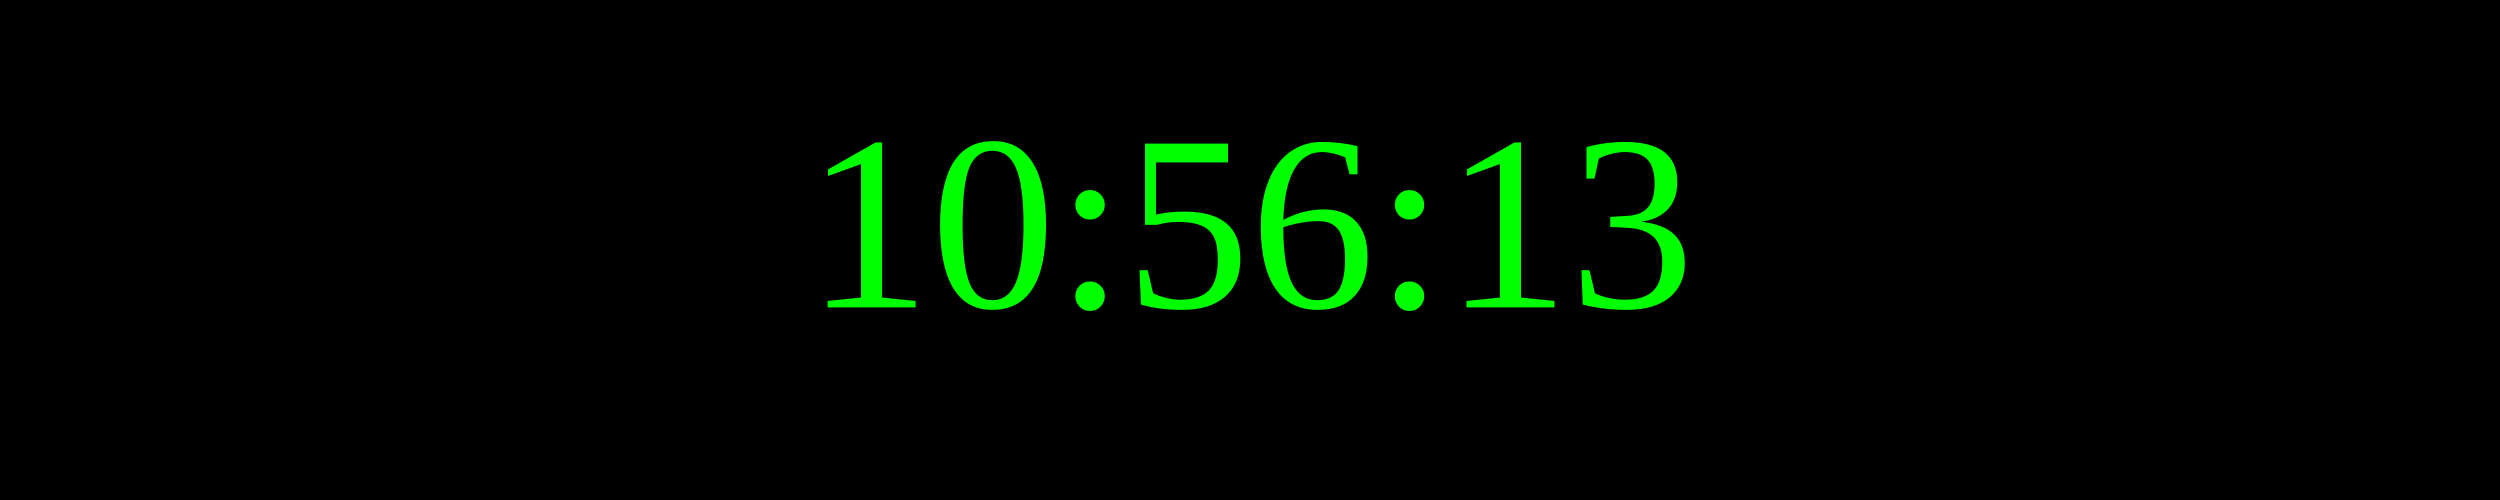
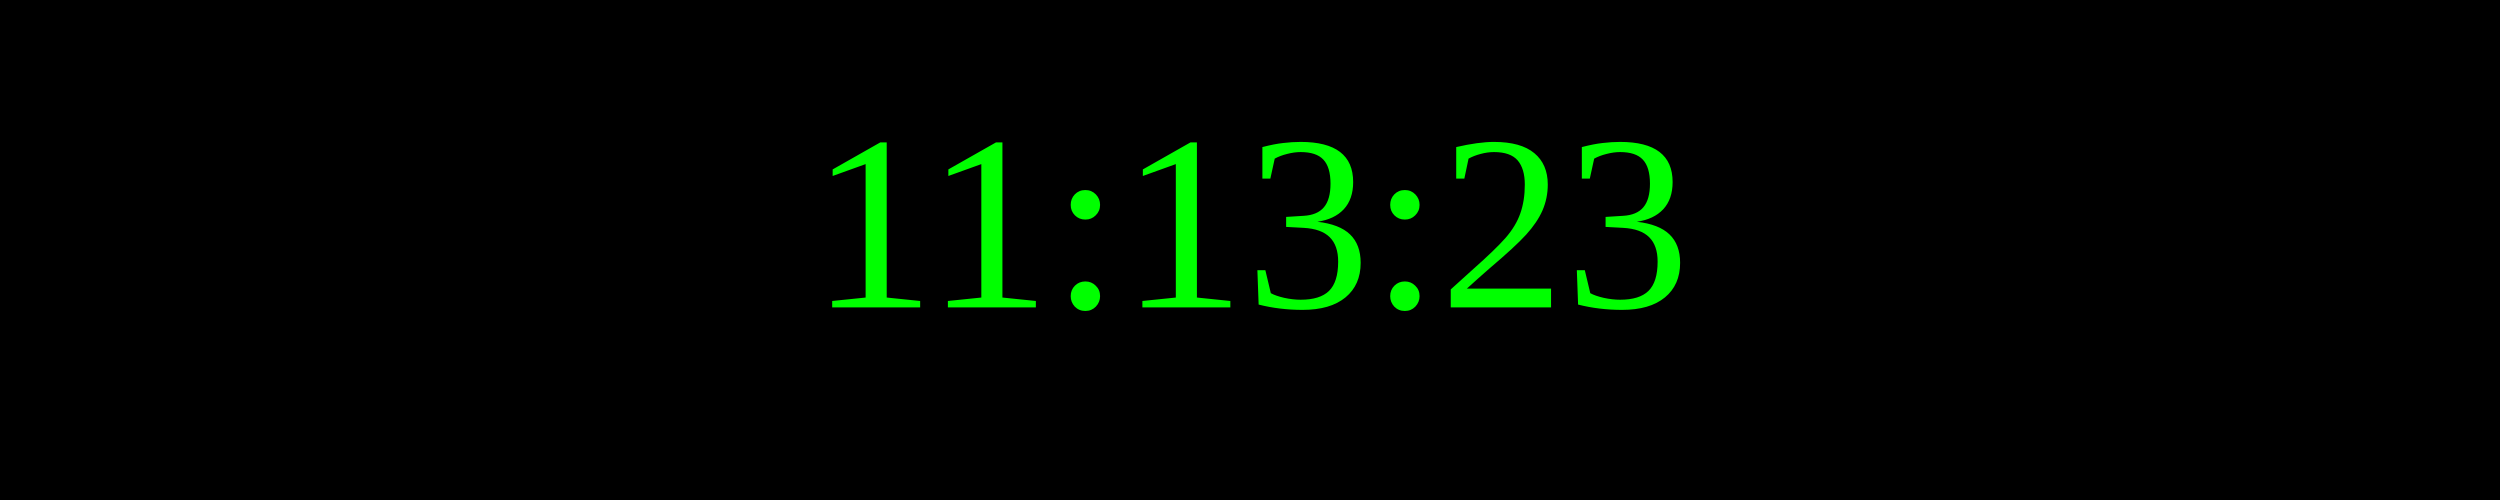
<svg xmlns="http://www.w3.org/2000/svg" width="250" height="50">
  <rect width="100%" height="100%" fill="black" />
  <text x="50%" y="50%" font-size="25" fill="lime" text-anchor="middle" dominant-baseline="middle">
- 10:56:13
+ 11:13:23
</text>
</svg>
